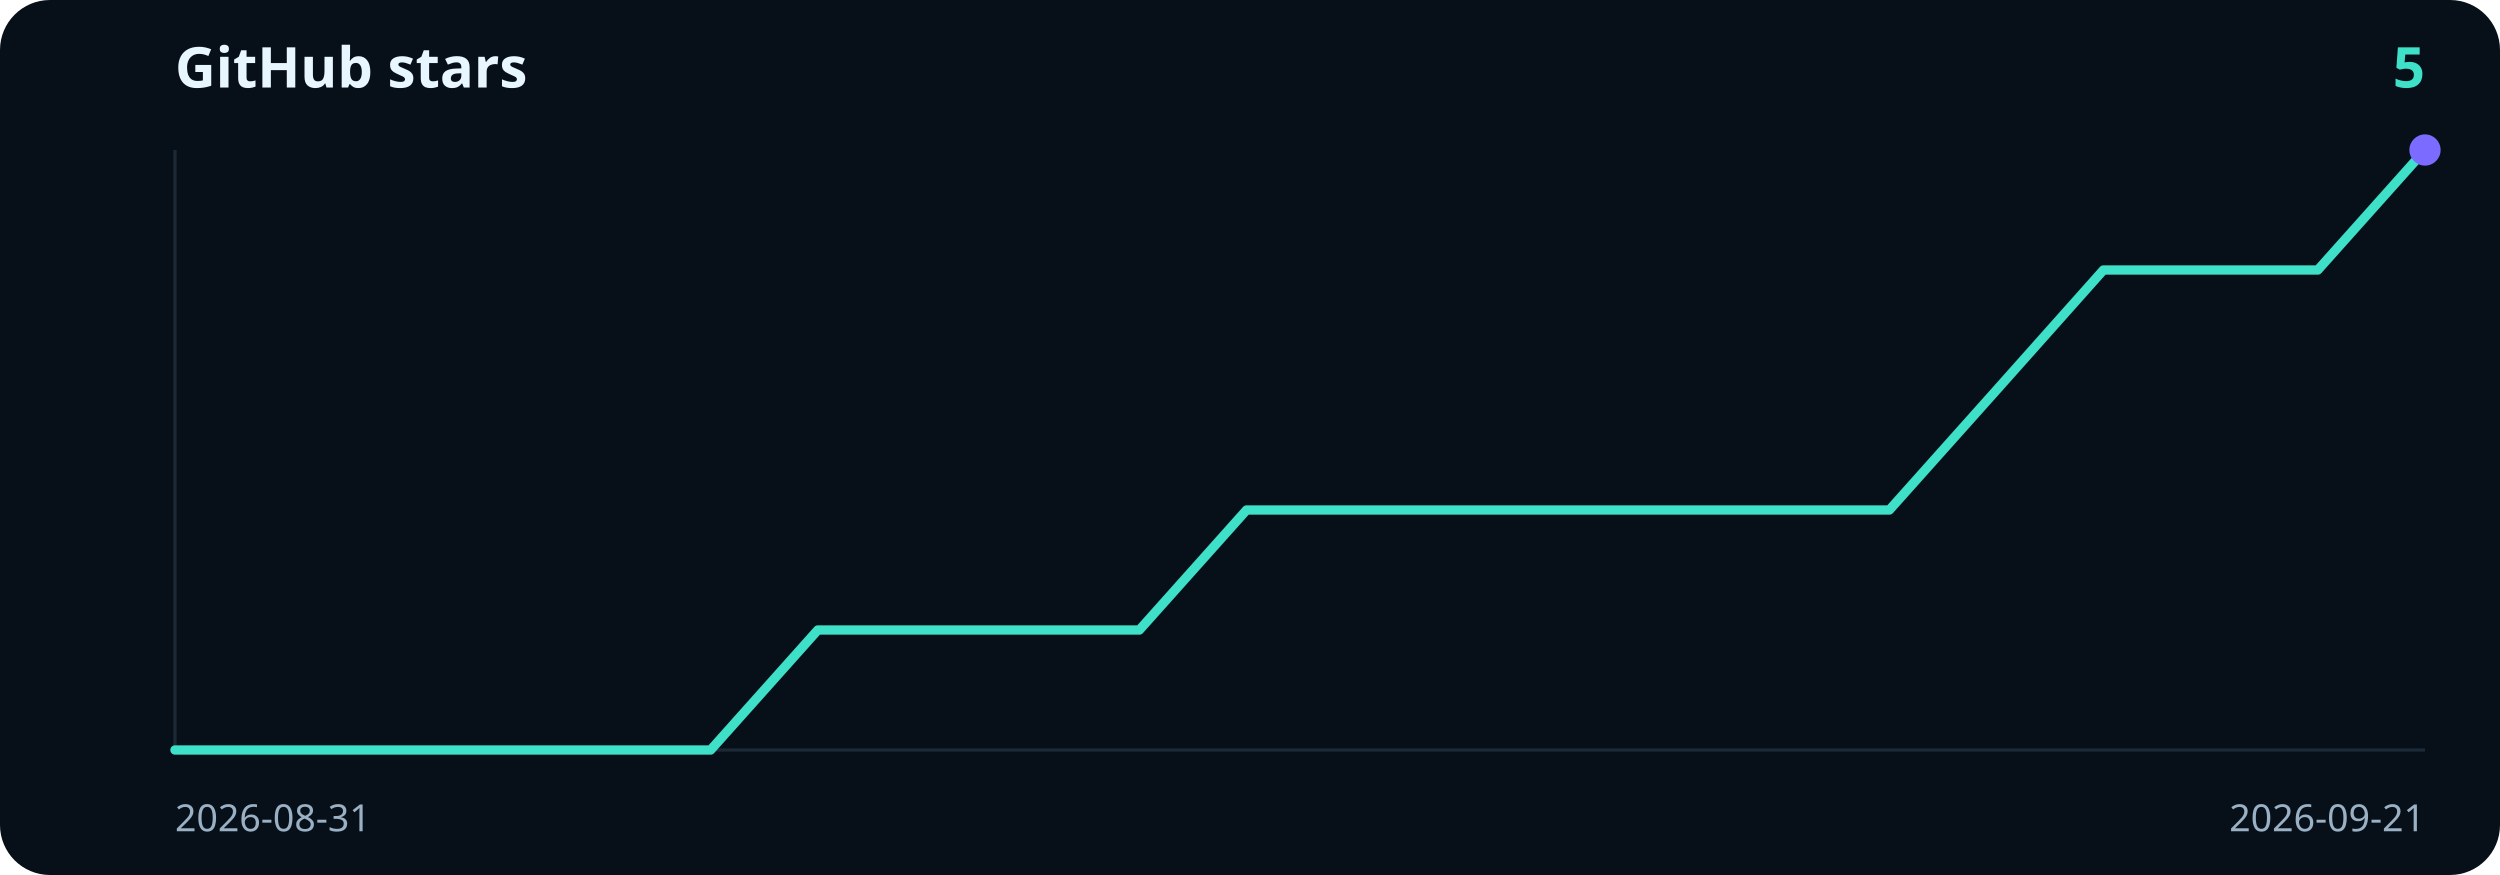
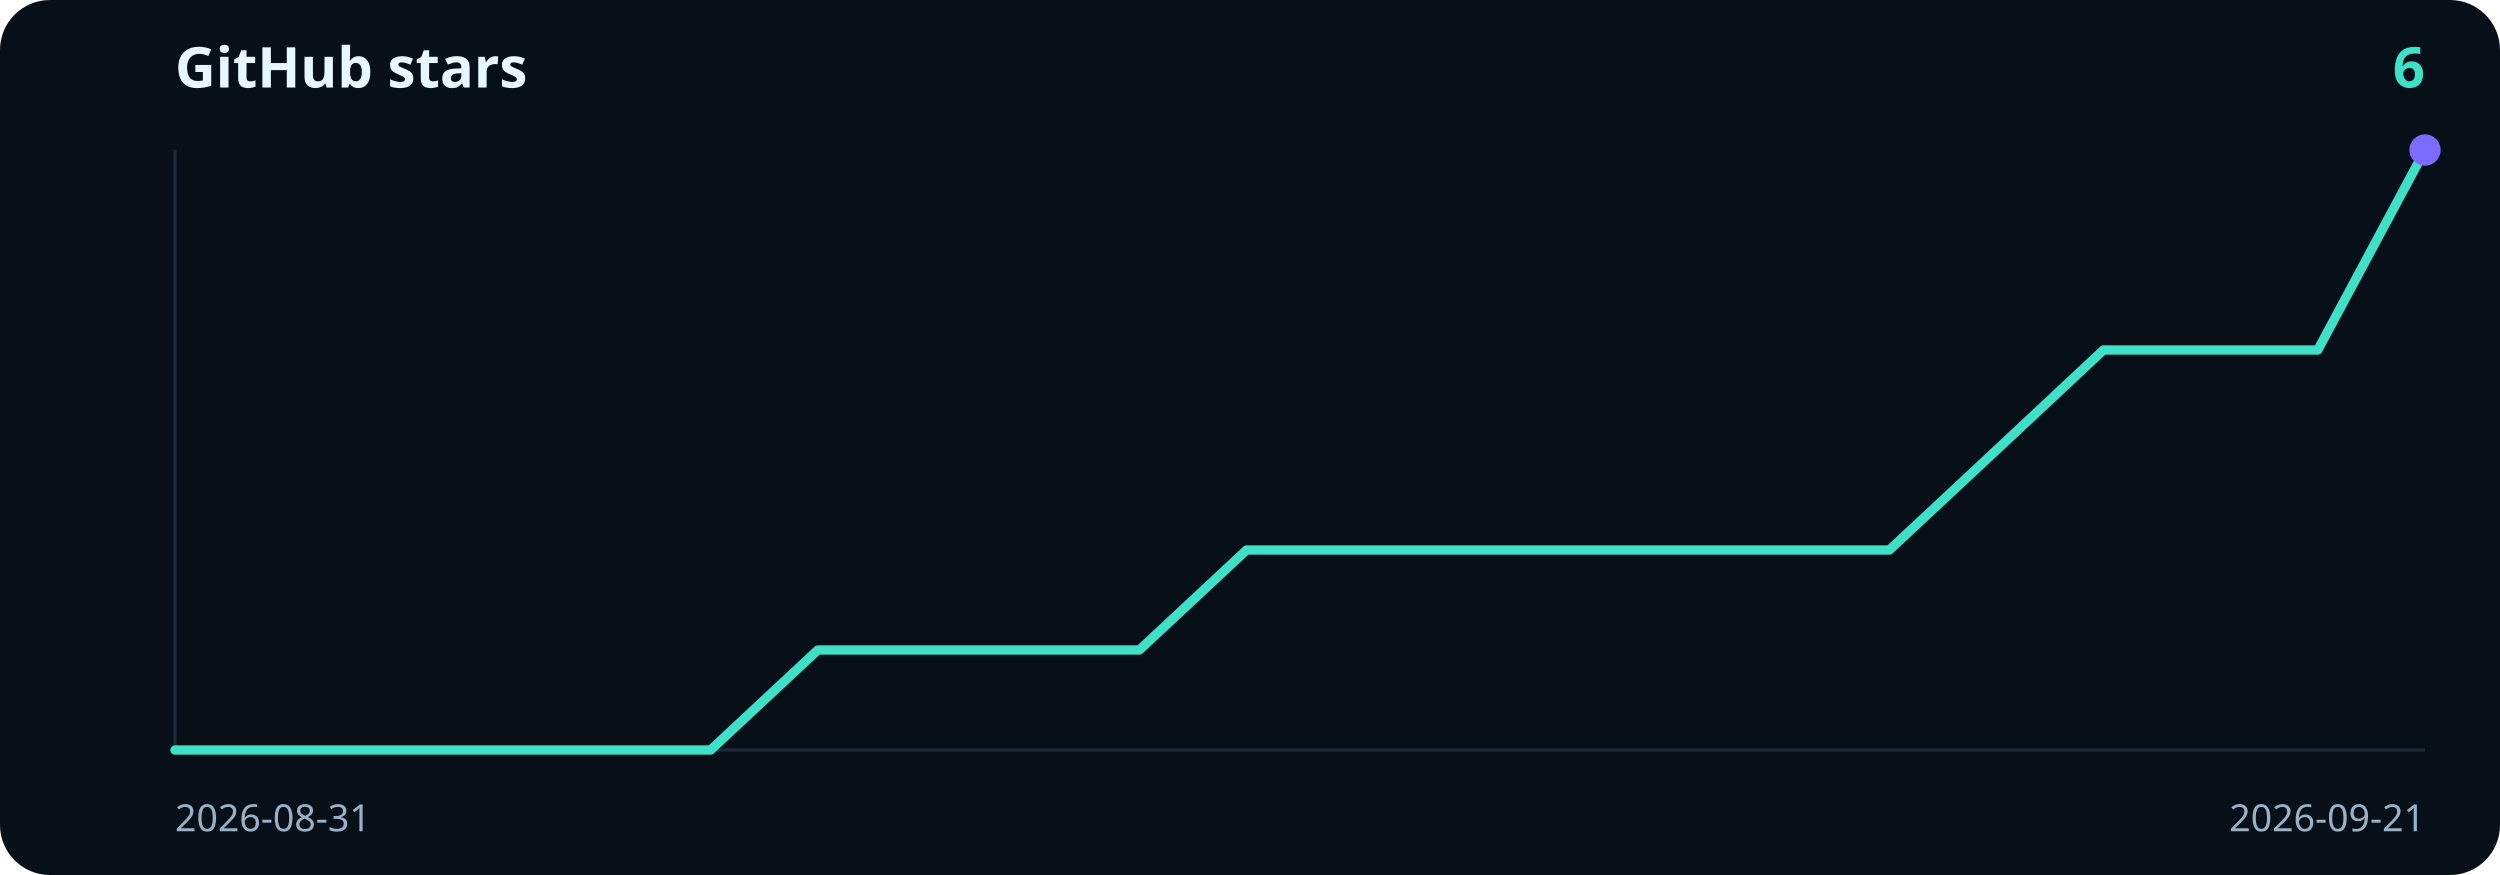
- <svg xmlns="http://www.w3.org/2000/svg" viewBox="0 0 800 280" width="800" height="280" role="img" aria-label="5 GitHub stars">
+ <svg xmlns="http://www.w3.org/2000/svg" viewBox="0 0 800 280" width="800" height="280" role="img" aria-label="6 GitHub stars">
  <rect width="800" height="280" rx="16" fill="#071018" />
  <text x="56" y="28" fill="#e8f6ff" font-family="ui-sans-serif, system-ui, sans-serif" font-size="18" font-weight="700">GitHub stars</text>
-   <text x="776" y="28" text-anchor="end" fill="#3ee0c8" font-family="ui-sans-serif, system-ui, sans-serif" font-size="18" font-weight="700">5</text>
+   <text x="776" y="28" text-anchor="end" fill="#3ee0c8" font-family="ui-sans-serif, system-ui, sans-serif" font-size="18" font-weight="700">6</text>
  <line x1="56" y1="48" x2="56" y2="240" stroke="#1c2a38" />
  <line x1="56" y1="240" x2="776" y2="240" stroke="#1c2a38" />
-   <path d="M56.0,240.0 L90.3,240.0 L124.6,240.0 L158.9,240.0 L193.1,240.0 L227.4,240.0 L261.7,201.6 L296.0,201.6 L330.3,201.6 L364.6,201.6 L398.9,163.2 L433.1,163.2 L467.4,163.2 L501.7,163.2 L536.0,163.2 L570.3,163.2 L604.6,163.2 L638.9,124.8 L673.1,86.4 L707.4,86.4 L741.7,86.4 L776.0,48.0" fill="none" stroke="#3ee0c8" stroke-width="3" stroke-linecap="round" stroke-linejoin="round" />
+   <path d="M56.0,240.0 L90.3,240.0 L124.6,240.0 L158.9,240.0 L193.1,240.0 L227.4,240.0 L261.7,208.0 L296.0,208.0 L330.3,208.0 L364.6,208.0 L398.9,176.0 L433.1,176.0 L467.4,176.0 L501.7,176.0 L536.0,176.0 L570.3,176.0 L604.6,176.0 L638.9,144.0 L673.1,112.0 L707.4,112.0 L741.7,112.0 L776.0,48.0" fill="none" stroke="#3ee0c8" stroke-width="3" stroke-linecap="round" stroke-linejoin="round" />
  <circle cx="776.0" cy="48.0" r="5" fill="#7c6bff" />
  <text x="56" y="266" fill="#9ab0c4" font-family="ui-sans-serif, system-ui, sans-serif" font-size="12">2026-08-31</text>
  <text x="776" y="266" text-anchor="end" fill="#9ab0c4" font-family="ui-sans-serif, system-ui, sans-serif" font-size="12">2026-09-21</text>
</svg>
